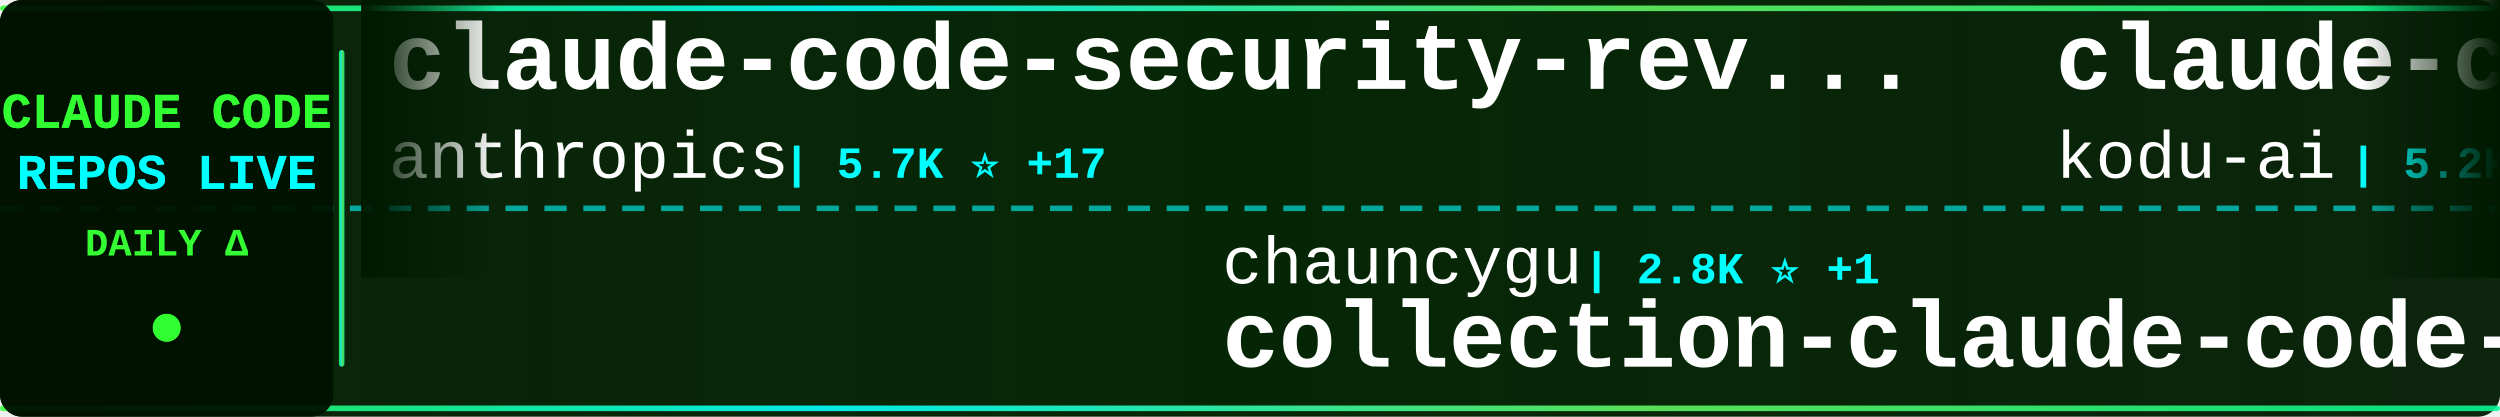
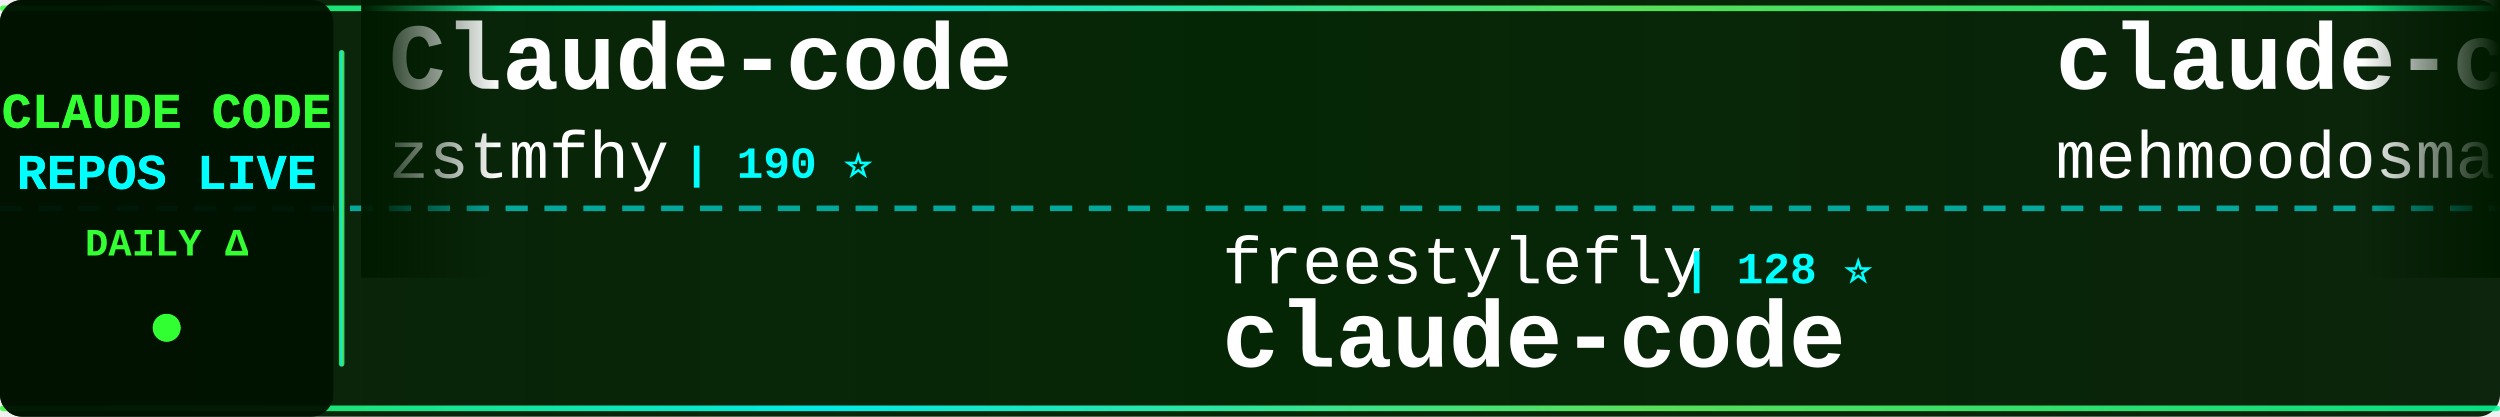
<svg xmlns="http://www.w3.org/2000/svg" width="900" height="150">
  <defs>
    <linearGradient id="tickerBg" x1="0%" y1="0%" x2="100%" y2="0%">
      <stop offset="0%" style="stop-color:#001a00;stop-opacity:0.95" />
      <stop offset="50%" style="stop-color:#002200;stop-opacity:0.98" />
      <stop offset="100%" style="stop-color:#001a00;stop-opacity:0.95" />
    </linearGradient>
    <linearGradient id="borderGrad" x1="0%" y1="0%" x2="100%" y2="0%">
      <stop offset="0%" style="stop-color:#33ff33;stop-opacity:0.85">
        <animate attributeName="stop-opacity" values="0.85;1;0.85" dur="2s" repeatCount="indefinite" />
      </stop>
      <stop offset="33%" style="stop-color:#00ffff;stop-opacity:0.9">
        <animate attributeName="stop-opacity" values="0.9;1;0.9" dur="2.2s" repeatCount="indefinite" />
      </stop>
      <stop offset="66%" style="stop-color:#66ff66;stop-opacity:0.85">
        <animate attributeName="stop-opacity" values="0.85;1;0.85" dur="1.8s" repeatCount="indefinite" />
      </stop>
      <stop offset="100%" style="stop-color:#00ff99;stop-opacity:0.85">
        <animate attributeName="stop-opacity" values="0.85;1;0.85" dur="2s" repeatCount="indefinite" />
      </stop>
    </linearGradient>
    <filter id="textGlow">
      <feGaussianBlur stdDeviation="0.1" result="coloredBlur" />
      <feMerge>
        <feMergeNode in="coloredBlur" />
        <feMergeNode in="SourceGraphic" />
      </feMerge>
    </filter>
    <filter id="metricGlow">
      <feGaussianBlur stdDeviation="0.2" result="coloredBlur" />
      <feMerge>
        <feMergeNode in="coloredBlur" />
        <feMergeNode in="SourceGraphic" />
      </feMerge>
    </filter>
    <linearGradient id="leftFade" x1="0%" y1="0%" x2="100%" y2="0%">
      <stop offset="0%" style="stop-color:#001a00;stop-opacity:1" />
      <stop offset="100%" style="stop-color:#001a00;stop-opacity:0" />
    </linearGradient>
    <linearGradient id="rightFade" x1="0%" y1="0%" x2="100%" y2="0%">
      <stop offset="0%" style="stop-color:#001a00;stop-opacity:0" />
      <stop offset="100%" style="stop-color:#001a00;stop-opacity:1" />
    </linearGradient>
  </defs>
  <rect width="900" height="150" fill="url(#tickerBg)" rx="8" />
  <rect x="0" y="2" width="900" height="2" fill="url(#borderGrad)" rx="1" />
  <rect x="0" y="146" width="900" height="2" fill="url(#borderGrad)" rx="1" />
  <line x1="0" y1="75" x2="900" y2="75" stroke="#00ffff" stroke-width="2" stroke-dasharray="8 6" opacity="0.6" />
  <rect x="0" y="0" width="120" height="150" fill="#001100" opacity="0.95" rx="8" />
  <text x="60" y="46" font-family="'Courier New', monospace" font-size="18" font-weight="bold" fill="#33ff33" text-anchor="middle" filter="url(#textGlow)">
    CLAUDE CODE
  </text>
  <text x="60" y="68" font-family="'Courier New', monospace" font-size="18" font-weight="bold" fill="#00ffff" text-anchor="middle" filter="url(#textGlow)">
    REPOS LIVE
  </text>
  <text x="60" y="92" font-family="'Courier New', monospace" font-size="14" font-weight="bold" fill="#33ff33" text-anchor="middle">
    DAILY Δ
  </text>
  <circle cx="60" cy="118" r="5" fill="#33ff33" filter="url(#metricGlow)">
    <animate attributeName="r" values="4;6;4" dur="1.5s" repeatCount="indefinite" />
    <animate attributeName="opacity" values="0.6;1;0.6" dur="1.5s" repeatCount="indefinite" />
  </circle>
  <rect x="122" y="18" width="2" height="114" fill="url(#borderGrad)" rx="1" />
  <clipPath id="tickerClip">
    <rect x="130" y="0" width="770" height="150" />
  </clipPath>
  <g clip-path="url(#tickerClip)">
    <g id="tickerItems">
      <animateTransform attributeName="transform" attributeType="XML" type="translate" from="0 0" to="-3000 0" dur="54s" repeatCount="indefinite" />
      <g transform="translate(0, 0)">
-         <text x="140" y="32" font-family="'Courier New', monospace" font-size="34" font-weight="bold" fill="#ffffff">claude-code-security-rev...</text>
-         <text x="140" y="64" font-family="'Courier New', monospace" font-size="24" font-weight="normal" fill="#ffffff" opacity="1.0">anthropics</text>
-         <text x="282" y="64" font-family="'Courier New', monospace" font-size="16" font-weight="bold" fill="#00ffff"> | 5.7K ⭐ +17</text>
+         <text x="140" y="32" font-family="'Courier New', monospace" font-size="34" font-weight="bold" fill="#ffffff">Claude-code</text>
+         <text x="140" y="64" font-family="'Courier New', monospace" font-size="24" font-weight="normal" fill="#ffffff" opacity="1.0">zstmfhy</text>
+         <text x="246" y="64" font-family="'Courier New', monospace" font-size="16" font-weight="bold" fill="#00ffff"> | 190 ⭐</text>
      </g>
      <g transform="translate(300, 0)">
-         <text x="140" y="102" font-family="'Courier New', monospace" font-size="24" font-weight="normal" fill="#ffffff" opacity="1.0">chauncygu</text>
-         <text x="270" y="102" font-family="'Courier New', monospace" font-size="16" font-weight="bold" fill="#00ffff"> | 2.8K ⭐ +1</text>
-         <text x="140" y="132" font-family="'Courier New', monospace" font-size="34" font-weight="bold" fill="#ffffff">collection-claude-code-s...</text>
+         <text x="140" y="102" font-family="'Courier New', monospace" font-size="24" font-weight="normal" fill="#ffffff" opacity="1.0">freestylefly</text>
+         <text x="306" y="102" font-family="'Courier New', monospace" font-size="16" font-weight="bold" fill="#00ffff"> | 128 ⭐</text>
+         <text x="140" y="132" font-family="'Courier New', monospace" font-size="34" font-weight="bold" fill="#ffffff">claude-code</text>
      </g>
      <g transform="translate(600, 0)">
-         <text x="140" y="32" font-family="'Courier New', monospace" font-size="34" font-weight="bold" fill="#ffffff">claude-coder</text>
-         <text x="140" y="64" font-family="'Courier New', monospace" font-size="24" font-weight="normal" fill="#ffffff" opacity="1.0">kodu-ai</text>
-         <text x="246" y="64" font-family="'Courier New', monospace" font-size="16" font-weight="bold" fill="#00ffff"> | 5.2K ⭐ -4</text>
+         <text x="140" y="32" font-family="'Courier New', monospace" font-size="34" font-weight="bold" fill="#ffffff">claude-code</text>
+         <text x="140" y="64" font-family="'Courier New', monospace" font-size="24" font-weight="normal" fill="#ffffff" opacity="1.0">mehmoodosman</text>
+         <text x="306" y="64" font-family="'Courier New', monospace" font-size="16" font-weight="bold" fill="#00ffff"> | 172 ⭐</text>
      </g>
      <g transform="translate(900, 0)">
-         <text x="140" y="102" font-family="'Courier New', monospace" font-size="24" font-weight="normal" fill="#ffffff" opacity="1.0">OneRedOak</text>
-         <text x="270" y="102" font-family="'Courier New', monospace" font-size="16" font-weight="bold" fill="#00ffff"> | 3.9K ⭐ +1</text>
-         <text x="140" y="132" font-family="'Courier New', monospace" font-size="34" font-weight="bold" fill="#ffffff">claude-code-workflows</text>
+         <text x="140" y="102" font-family="'Courier New', monospace" font-size="24" font-weight="normal" fill="#ffffff" opacity="1.0">pengchengneo</text>
+         <text x="306" y="102" font-family="'Courier New', monospace" font-size="16" font-weight="bold" fill="#00ffff"> | 1.7K ⭐ +2</text>
+         <text x="140" y="132" font-family="'Courier New', monospace" font-size="34" font-weight="bold" fill="#ffffff">Claude-Code</text>
      </g>
      <g transform="translate(1200, 0)">
-         <text x="140" y="32" font-family="'Courier New', monospace" font-size="34" font-weight="bold" fill="#ffffff">claude-code-settings</text>
-         <text x="140" y="64" font-family="'Courier New', monospace" font-size="24" font-weight="normal" fill="#ffffff" opacity="1.0">feiskyer</text>
-         <text x="258" y="64" font-family="'Courier New', monospace" font-size="16" font-weight="bold" fill="#00ffff"> | 1.6K ⭐</text>
+         <text x="140" y="32" font-family="'Courier New', monospace" font-size="34" font-weight="bold" fill="#ffffff">claude-code-cli</text>
+         <text x="140" y="64" font-family="'Courier New', monospace" font-size="24" font-weight="normal" fill="#ffffff" opacity="1.0">huangserva</text>
+         <text x="282" y="64" font-family="'Courier New', monospace" font-size="16" font-weight="bold" fill="#00ffff"> | 621 ⭐</text>
      </g>
      <g transform="translate(1500, 0)">
-         <text x="140" y="102" font-family="'Courier New', monospace" font-size="24" font-weight="normal" fill="#ffffff" opacity="1.0">multica-ai</text>
-         <text x="282" y="102" font-family="'Courier New', monospace" font-size="16" font-weight="bold" fill="#00ffff"> | 198.2K ⭐ +299</text>
-         <text x="140" y="132" font-family="'Courier New', monospace" font-size="34" font-weight="bold" fill="#ffffff">andrej-karpathy-skills</text>
+         <text x="140" y="102" font-family="'Courier New', monospace" font-size="24" font-weight="normal" fill="#ffffff" opacity="1.0">huangjia2019</text>
+         <text x="306" y="102" font-family="'Courier New', monospace" font-size="16" font-weight="bold" fill="#00ffff"> | 1.0K ⭐ +2</text>
+         <text x="140" y="132" font-family="'Courier New', monospace" font-size="34" font-weight="bold" fill="#ffffff">claude-code-engineering</text>
      </g>
      <g transform="translate(1800, 0)">
+         <text x="140" y="32" font-family="'Courier New', monospace" font-size="34" font-weight="bold" fill="#ffffff">ClaudeCodeAgents</text>
+         <text x="140" y="64" font-family="'Courier New', monospace" font-size="24" font-weight="normal" fill="#ffffff" opacity="1.0">darcyegb</text>
+         <text x="258" y="64" font-family="'Courier New', monospace" font-size="16" font-weight="bold" fill="#00ffff"> | 752 ⭐ +1</text>
+       </g>
+       <g transform="translate(2100, 0)">
+         <text x="140" y="102" font-family="'Courier New', monospace" font-size="24" font-weight="normal" fill="#ffffff" opacity="1.0">1rgs</text>
+         <text x="210" y="102" font-family="'Courier New', monospace" font-size="16" font-weight="bold" fill="#00ffff"> | 3.7K ⭐ +3</text>
+         <text x="140" y="132" font-family="'Courier New', monospace" font-size="34" font-weight="bold" fill="#ffffff">claude-code-proxy</text>
+       </g>
+       <g transform="translate(2400, 0)">
        <text x="140" y="32" font-family="'Courier New', monospace" font-size="34" font-weight="bold" fill="#ffffff">claude-code-reverse</text>
        <text x="140" y="64" font-family="'Courier New', monospace" font-size="24" font-weight="normal" fill="#ffffff" opacity="1.0">Yuyz0112</text>
        <text x="258" y="64" font-family="'Courier New', monospace" font-size="16" font-weight="bold" fill="#00ffff"> | 2.4K ⭐</text>
      </g>
-       <g transform="translate(2100, 0)">
-         <text x="140" y="102" font-family="'Courier New', monospace" font-size="24" font-weight="normal" fill="#ffffff" opacity="1.0">Yeachan-Heo</text>
-         <text x="294" y="102" font-family="'Courier New', monospace" font-size="16" font-weight="bold" fill="#00ffff"> | 38.2K ⭐ +21</text>
-         <text x="140" y="132" font-family="'Courier New', monospace" font-size="34" font-weight="bold" fill="#ffffff">oh-my-claudecode</text>
-       </g>
-       <g transform="translate(2400, 0)">
-         <text x="140" y="32" font-family="'Courier New', monospace" font-size="34" font-weight="bold" fill="#ffffff">claude-howto</text>
-         <text x="140" y="64" font-family="'Courier New', monospace" font-size="24" font-weight="normal" fill="#ffffff" opacity="1.0">luongnv89</text>
-         <text x="270" y="64" font-family="'Courier New', monospace" font-size="16" font-weight="bold" fill="#00ffff"> | 40.7K ⭐</text>
-       </g>
      <g transform="translate(2700, 0)">
-         <text x="140" y="102" font-family="'Courier New', monospace" font-size="24" font-weight="normal" fill="#ffffff" opacity="1.0">lorryjovens-hub</text>
-         <text x="342" y="102" font-family="'Courier New', monospace" font-size="16" font-weight="bold" fill="#00ffff"> | 1.7K ⭐</text>
-         <text x="140" y="132" font-family="'Courier New', monospace" font-size="34" font-weight="bold" fill="#ffffff">claude-code-rust</text>
+         <text x="140" y="102" font-family="'Courier New', monospace" font-size="24" font-weight="normal" fill="#ffffff" opacity="1.0">wanshuiyin</text>
+         <text x="282" y="102" font-family="'Courier New', monospace" font-size="16" font-weight="bold" fill="#00ffff"> | 14.1K ⭐ +21</text>
+         <text x="140" y="132" font-family="'Courier New', monospace" font-size="34" font-weight="bold" fill="#ffffff">Auto-claude-code-researc...</text>
      </g>
      <g transform="translate(3000, 0)">
-         <text x="140" y="32" font-family="'Courier New', monospace" font-size="34" font-weight="bold" fill="#ffffff">claude-code-security-rev...</text>
-         <text x="140" y="64" font-family="'Courier New', monospace" font-size="24" font-weight="normal" fill="#ffffff" opacity="1.0">anthropics</text>
-         <text x="282" y="64" font-family="'Courier New', monospace" font-size="16" font-weight="bold" fill="#00ffff"> | 5.7K ⭐ +17</text>
+         <text x="140" y="32" font-family="'Courier New', monospace" font-size="34" font-weight="bold" fill="#ffffff">Claude-code</text>
+         <text x="140" y="64" font-family="'Courier New', monospace" font-size="24" font-weight="normal" fill="#ffffff" opacity="1.0">zstmfhy</text>
+         <text x="246" y="64" font-family="'Courier New', monospace" font-size="16" font-weight="bold" fill="#00ffff"> | 190 ⭐</text>
      </g>
      <g transform="translate(3300, 0)">
-         <text x="140" y="102" font-family="'Courier New', monospace" font-size="24" font-weight="normal" fill="#ffffff" opacity="1.0">chauncygu</text>
-         <text x="270" y="102" font-family="'Courier New', monospace" font-size="16" font-weight="bold" fill="#00ffff"> | 2.8K ⭐ +1</text>
-         <text x="140" y="132" font-family="'Courier New', monospace" font-size="34" font-weight="bold" fill="#ffffff">collection-claude-code-s...</text>
+         <text x="140" y="102" font-family="'Courier New', monospace" font-size="24" font-weight="normal" fill="#ffffff" opacity="1.0">freestylefly</text>
+         <text x="306" y="102" font-family="'Courier New', monospace" font-size="16" font-weight="bold" fill="#00ffff"> | 128 ⭐</text>
+         <text x="140" y="132" font-family="'Courier New', monospace" font-size="34" font-weight="bold" fill="#ffffff">claude-code</text>
      </g>
      <g transform="translate(3600, 0)">
-         <text x="140" y="32" font-family="'Courier New', monospace" font-size="34" font-weight="bold" fill="#ffffff">claude-coder</text>
-         <text x="140" y="64" font-family="'Courier New', monospace" font-size="24" font-weight="normal" fill="#ffffff" opacity="1.0">kodu-ai</text>
-         <text x="246" y="64" font-family="'Courier New', monospace" font-size="16" font-weight="bold" fill="#00ffff"> | 5.2K ⭐ -4</text>
+         <text x="140" y="32" font-family="'Courier New', monospace" font-size="34" font-weight="bold" fill="#ffffff">claude-code</text>
+         <text x="140" y="64" font-family="'Courier New', monospace" font-size="24" font-weight="normal" fill="#ffffff" opacity="1.0">mehmoodosman</text>
+         <text x="306" y="64" font-family="'Courier New', monospace" font-size="16" font-weight="bold" fill="#00ffff"> | 172 ⭐</text>
      </g>
      <g transform="translate(3900, 0)">
-         <text x="140" y="102" font-family="'Courier New', monospace" font-size="24" font-weight="normal" fill="#ffffff" opacity="1.0">OneRedOak</text>
-         <text x="270" y="102" font-family="'Courier New', monospace" font-size="16" font-weight="bold" fill="#00ffff"> | 3.9K ⭐ +1</text>
-         <text x="140" y="132" font-family="'Courier New', monospace" font-size="34" font-weight="bold" fill="#ffffff">claude-code-workflows</text>
+         <text x="140" y="102" font-family="'Courier New', monospace" font-size="24" font-weight="normal" fill="#ffffff" opacity="1.0">pengchengneo</text>
+         <text x="306" y="102" font-family="'Courier New', monospace" font-size="16" font-weight="bold" fill="#00ffff"> | 1.7K ⭐ +2</text>
+         <text x="140" y="132" font-family="'Courier New', monospace" font-size="34" font-weight="bold" fill="#ffffff">Claude-Code</text>
      </g>
    </g>
  </g>
  <rect x="130" y="0" width="50" height="100" fill="url(#leftFade)" />
  <rect x="850" y="0" width="50" height="100" fill="url(#rightFade)" />
</svg>
